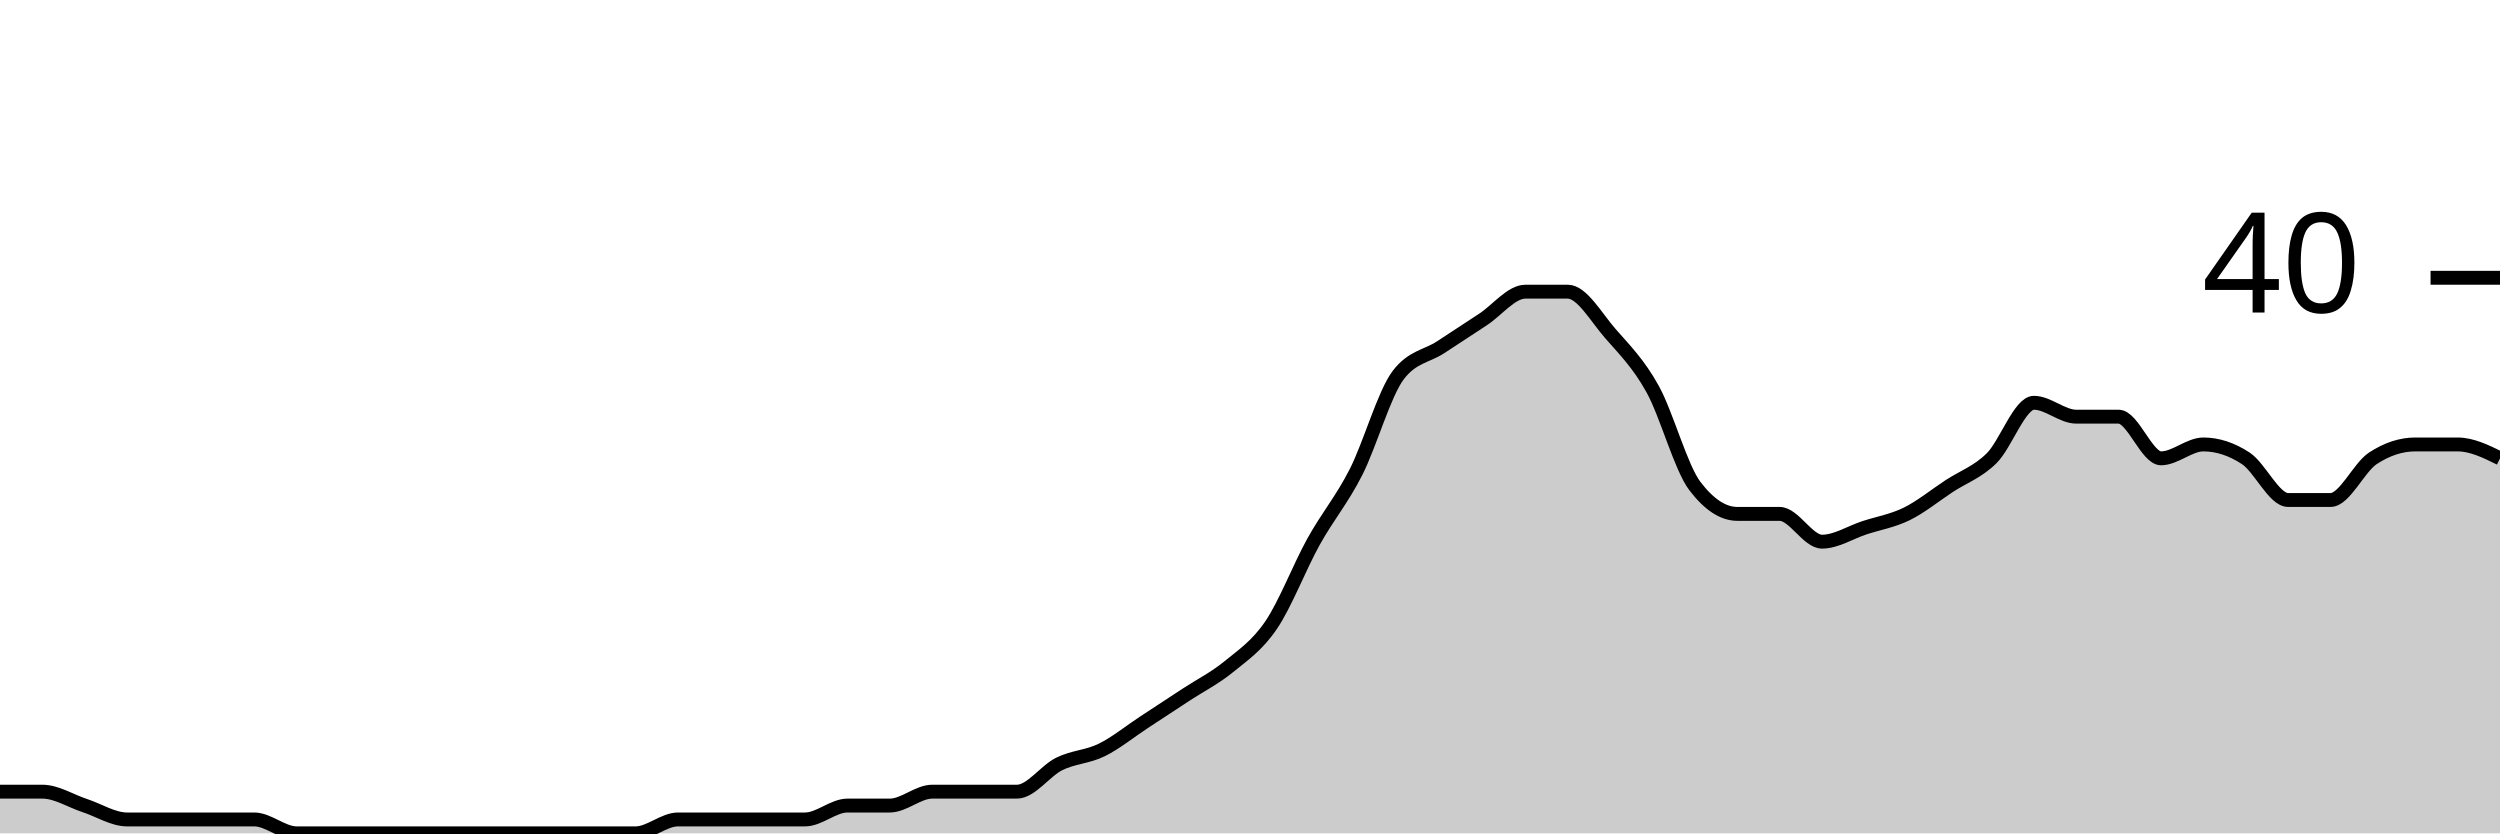
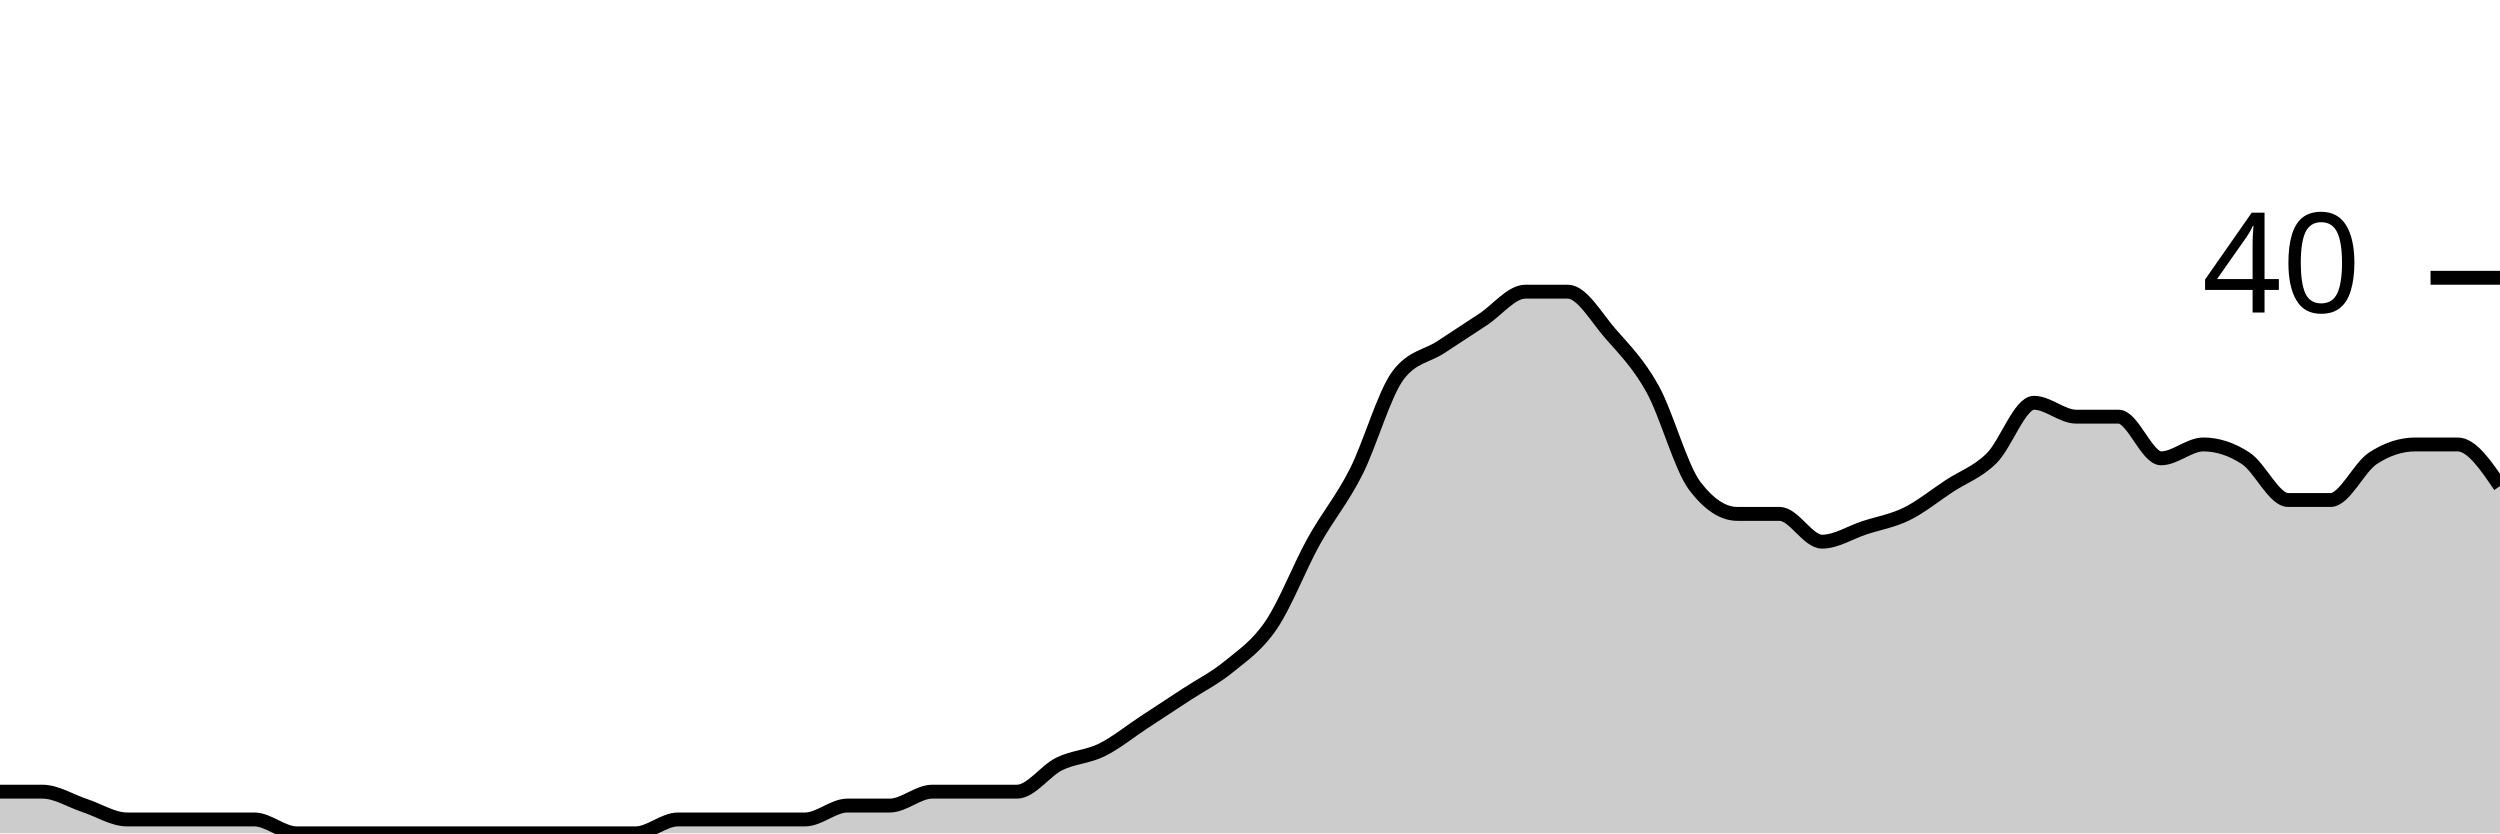
<svg xmlns="http://www.w3.org/2000/svg" viewBox="0 0 180 60">
  <g transform="translate(0,20)">
-     <path class="area" fill="rgba(0, 0, 0, 0.2)" d="M0,37C1.017,37,2.034,37,3.051,37C4.068,37,5.085,37.667,6.102,38C7.119,38.333,8.136,39,9.153,39C10.169,39,11.186,39,12.203,39C13.22,39,14.237,39,15.254,39C16.271,39,17.288,39,18.305,39C19.322,39,20.339,40,21.356,40C22.373,40,23.39,40,24.407,40C25.424,40,26.441,40,27.458,40C28.475,40,29.492,40,30.508,40C31.525,40,32.542,40,33.559,40C34.576,40,35.593,40,36.61,40C37.627,40,38.644,40,39.661,40C40.678,40,41.695,40,42.712,40C43.729,40,44.746,40,45.763,40C46.78,40,47.797,39,48.814,39C49.831,39,50.847,39,51.864,39C52.881,39,53.898,39,54.915,39C55.932,39,56.949,39,57.966,39C58.983,39,60,38,61.017,38C62.034,38,63.051,38,64.068,38C65.085,38,66.102,37,67.119,37C68.136,37,69.153,37,70.169,37C71.186,37,72.203,37,73.22,37C74.237,37,75.254,35.5,76.271,35C77.288,34.5,78.305,34.5,79.322,34C80.339,33.5,81.356,32.667,82.373,32C83.39,31.333,84.407,30.667,85.424,30C86.441,29.333,87.458,28.833,88.475,28C89.492,27.167,90.508,26.5,91.525,25C92.542,23.5,93.559,20.833,94.576,19C95.593,17.167,96.61,16,97.627,14C98.644,12,99.661,8.333,100.678,7C101.695,5.667,102.712,5.667,103.729,5C104.746,4.333,105.763,3.667,106.78,3C107.797,2.333,108.814,1,109.831,1C110.847,1,111.864,1,112.881,1C113.898,1,114.915,2.833,115.932,4C116.949,5.167,117.966,6.167,118.983,8C120,9.833,121.017,13.667,122.034,15C123.051,16.333,124.068,17,125.085,17C126.102,17,127.119,17,128.136,17C129.153,17,130.169,19,131.186,19C132.203,19,133.22,18.333,134.237,18C135.254,17.667,136.271,17.5,137.288,17C138.305,16.5,139.322,15.667,140.339,15C141.356,14.333,142.373,14,143.39,13C144.407,12,145.424,9,146.441,9C147.458,9,148.475,10,149.492,10C150.508,10,151.525,10,152.542,10C153.559,10,154.576,13,155.593,13C156.61,13,157.627,12,158.644,12C159.661,12,160.678,12.333,161.695,13C162.712,13.667,163.729,16,164.746,16C165.763,16,166.78,16,167.797,16C168.814,16,169.831,13.667,170.847,13C171.864,12.333,172.881,12,173.898,12C174.915,12,175.932,12,176.949,12C177.966,12,178.983,12.5,180,13L180,40C178.983,40,177.966,40,176.949,40C175.932,40,174.915,40,173.898,40C172.881,40,171.864,40,170.847,40C169.831,40,168.814,40,167.797,40C166.78,40,165.763,40,164.746,40C163.729,40,162.712,40,161.695,40C160.678,40,159.661,40,158.644,40C157.627,40,156.61,40,155.593,40C154.576,40,153.559,40,152.542,40C151.525,40,150.508,40,149.492,40C148.475,40,147.458,40,146.441,40C145.424,40,144.407,40,143.39,40C142.373,40,141.356,40,140.339,40C139.322,40,138.305,40,137.288,40C136.271,40,135.254,40,134.237,40C133.22,40,132.203,40,131.186,40C130.169,40,129.153,40,128.136,40C127.119,40,126.102,40,125.085,40C124.068,40,123.051,40,122.034,40C121.017,40,120,40,118.983,40C117.966,40,116.949,40,115.932,40C114.915,40,113.898,40,112.881,40C111.864,40,110.847,40,109.831,40C108.814,40,107.797,40,106.78,40C105.763,40,104.746,40,103.729,40C102.712,40,101.695,40,100.678,40C99.661,40,98.644,40,97.627,40C96.61,40,95.593,40,94.576,40C93.559,40,92.542,40,91.525,40C90.508,40,89.492,40,88.475,40C87.458,40,86.441,40,85.424,40C84.407,40,83.39,40,82.373,40C81.356,40,80.339,40,79.322,40C78.305,40,77.288,40,76.271,40C75.254,40,74.237,40,73.22,40C72.203,40,71.186,40,70.169,40C69.153,40,68.136,40,67.119,40C66.102,40,65.085,40,64.068,40C63.051,40,62.034,40,61.017,40C60,40,58.983,40,57.966,40C56.949,40,55.932,40,54.915,40C53.898,40,52.881,40,51.864,40C50.847,40,49.831,40,48.814,40C47.797,40,46.78,40,45.763,40C44.746,40,43.729,40,42.712,40C41.695,40,40.678,40,39.661,40C38.644,40,37.627,40,36.61,40C35.593,40,34.576,40,33.559,40C32.542,40,31.525,40,30.508,40C29.492,40,28.475,40,27.458,40C26.441,40,25.424,40,24.407,40C23.39,40,22.373,40,21.356,40C20.339,40,19.322,40,18.305,40C17.288,40,16.271,40,15.254,40C14.237,40,13.22,40,12.203,40C11.186,40,10.169,40,9.153,40C8.136,40,7.119,40,6.102,40C5.085,40,4.068,40,3.051,40C2.034,40,1.017,40,0,40Z" />
-     <path class="line" stroke="black" fill="none" d="M0,37C1.017,37,2.034,37,3.051,37C4.068,37,5.085,37.667,6.102,38C7.119,38.333,8.136,39,9.153,39C10.169,39,11.186,39,12.203,39C13.22,39,14.237,39,15.254,39C16.271,39,17.288,39,18.305,39C19.322,39,20.339,40,21.356,40C22.373,40,23.39,40,24.407,40C25.424,40,26.441,40,27.458,40C28.475,40,29.492,40,30.508,40C31.525,40,32.542,40,33.559,40C34.576,40,35.593,40,36.61,40C37.627,40,38.644,40,39.661,40C40.678,40,41.695,40,42.712,40C43.729,40,44.746,40,45.763,40C46.78,40,47.797,39,48.814,39C49.831,39,50.847,39,51.864,39C52.881,39,53.898,39,54.915,39C55.932,39,56.949,39,57.966,39C58.983,39,60,38,61.017,38C62.034,38,63.051,38,64.068,38C65.085,38,66.102,37,67.119,37C68.136,37,69.153,37,70.169,37C71.186,37,72.203,37,73.22,37C74.237,37,75.254,35.5,76.271,35C77.288,34.5,78.305,34.5,79.322,34C80.339,33.5,81.356,32.667,82.373,32C83.39,31.333,84.407,30.667,85.424,30C86.441,29.333,87.458,28.833,88.475,28C89.492,27.167,90.508,26.5,91.525,25C92.542,23.5,93.559,20.833,94.576,19C95.593,17.167,96.61,16,97.627,14C98.644,12,99.661,8.333,100.678,7C101.695,5.667,102.712,5.667,103.729,5C104.746,4.333,105.763,3.667,106.78,3C107.797,2.333,108.814,1,109.831,1C110.847,1,111.864,1,112.881,1C113.898,1,114.915,2.833,115.932,4C116.949,5.167,117.966,6.167,118.983,8C120,9.833,121.017,13.667,122.034,15C123.051,16.333,124.068,17,125.085,17C126.102,17,127.119,17,128.136,17C129.153,17,130.169,19,131.186,19C132.203,19,133.22,18.333,134.237,18C135.254,17.667,136.271,17.5,137.288,17C138.305,16.5,139.322,15.667,140.339,15C141.356,14.333,142.373,14,143.39,13C144.407,12,145.424,9,146.441,9C147.458,9,148.475,10,149.492,10C150.508,10,151.525,10,152.542,10C153.559,10,154.576,13,155.593,13C156.61,13,157.627,12,158.644,12C159.661,12,160.678,12.333,161.695,13C162.712,13.667,163.729,16,164.746,16C165.763,16,166.78,16,167.797,16C168.814,16,169.831,13.667,170.847,13C171.864,12.333,172.881,12,173.898,12C174.915,12,175.932,12,176.949,12C177.966,12,178.983,12.5,180,13" />
+     <path class="area" fill="rgba(0, 0, 0, 0.2)" d="M0,37C1.017,37,2.034,37,3.051,37C4.068,37,5.085,37.667,6.102,38C7.119,38.333,8.136,39,9.153,39C10.169,39,11.186,39,12.203,39C13.22,39,14.237,39,15.254,39C16.271,39,17.288,39,18.305,39C19.322,39,20.339,40,21.356,40C22.373,40,23.39,40,24.407,40C25.424,40,26.441,40,27.458,40C28.475,40,29.492,40,30.508,40C31.525,40,32.542,40,33.559,40C34.576,40,35.593,40,36.61,40C37.627,40,38.644,40,39.661,40C40.678,40,41.695,40,42.712,40C43.729,40,44.746,40,45.763,40C46.78,40,47.797,39,48.814,39C49.831,39,50.847,39,51.864,39C52.881,39,53.898,39,54.915,39C55.932,39,56.949,39,57.966,39C58.983,39,60,38,61.017,38C62.034,38,63.051,38,64.068,38C65.085,38,66.102,37,67.119,37C68.136,37,69.153,37,70.169,37C71.186,37,72.203,37,73.22,37C74.237,37,75.254,35.5,76.271,35C77.288,34.5,78.305,34.5,79.322,34C80.339,33.5,81.356,32.667,82.373,32C83.39,31.333,84.407,30.667,85.424,30C86.441,29.333,87.458,28.833,88.475,28C89.492,27.167,90.508,26.5,91.525,25C92.542,23.5,93.559,20.833,94.576,19C95.593,17.167,96.61,16,97.627,14C98.644,12,99.661,8.333,100.678,7C101.695,5.667,102.712,5.667,103.729,5C104.746,4.333,105.763,3.667,106.78,3C107.797,2.333,108.814,1,109.831,1C110.847,1,111.864,1,112.881,1C113.898,1,114.915,2.833,115.932,4C116.949,5.167,117.966,6.167,118.983,8C120,9.833,121.017,13.667,122.034,15C123.051,16.333,124.068,17,125.085,17C126.102,17,127.119,17,128.136,17C129.153,17,130.169,19,131.186,19C132.203,19,133.22,18.333,134.237,18C135.254,17.667,136.271,17.5,137.288,17C138.305,16.5,139.322,15.667,140.339,15C141.356,14.333,142.373,14,143.39,13C144.407,12,145.424,9,146.441,9C147.458,9,148.475,10,149.492,10C150.508,10,151.525,10,152.542,10C153.559,10,154.576,13,155.593,13C156.61,13,157.627,12,158.644,12C159.661,12,160.678,12.333,161.695,13C162.712,13.667,163.729,16,164.746,16C165.763,16,166.78,16,167.797,16C168.814,16,169.831,13.667,170.847,13C171.864,12.333,172.881,12,173.898,12C174.915,12,175.932,12,176.949,12C177.966,12,178.983,13.5,180,15L180,40C178.983,40,177.966,40,176.949,40C175.932,40,174.915,40,173.898,40C172.881,40,171.864,40,170.847,40C169.831,40,168.814,40,167.797,40C166.78,40,165.763,40,164.746,40C163.729,40,162.712,40,161.695,40C160.678,40,159.661,40,158.644,40C157.627,40,156.61,40,155.593,40C154.576,40,153.559,40,152.542,40C151.525,40,150.508,40,149.492,40C148.475,40,147.458,40,146.441,40C145.424,40,144.407,40,143.39,40C142.373,40,141.356,40,140.339,40C139.322,40,138.305,40,137.288,40C136.271,40,135.254,40,134.237,40C133.22,40,132.203,40,131.186,40C130.169,40,129.153,40,128.136,40C127.119,40,126.102,40,125.085,40C124.068,40,123.051,40,122.034,40C121.017,40,120,40,118.983,40C117.966,40,116.949,40,115.932,40C114.915,40,113.898,40,112.881,40C111.864,40,110.847,40,109.831,40C108.814,40,107.797,40,106.78,40C105.763,40,104.746,40,103.729,40C102.712,40,101.695,40,100.678,40C99.661,40,98.644,40,97.627,40C96.61,40,95.593,40,94.576,40C93.559,40,92.542,40,91.525,40C90.508,40,89.492,40,88.475,40C87.458,40,86.441,40,85.424,40C84.407,40,83.39,40,82.373,40C81.356,40,80.339,40,79.322,40C78.305,40,77.288,40,76.271,40C75.254,40,74.237,40,73.22,40C72.203,40,71.186,40,70.169,40C69.153,40,68.136,40,67.119,40C66.102,40,65.085,40,64.068,40C63.051,40,62.034,40,61.017,40C60,40,58.983,40,57.966,40C56.949,40,55.932,40,54.915,40C53.898,40,52.881,40,51.864,40C50.847,40,49.831,40,48.814,40C47.797,40,46.78,40,45.763,40C44.746,40,43.729,40,42.712,40C41.695,40,40.678,40,39.661,40C38.644,40,37.627,40,36.61,40C35.593,40,34.576,40,33.559,40C32.542,40,31.525,40,30.508,40C29.492,40,28.475,40,27.458,40C26.441,40,25.424,40,24.407,40C23.39,40,22.373,40,21.356,40C20.339,40,19.322,40,18.305,40C17.288,40,16.271,40,15.254,40C14.237,40,13.22,40,12.203,40C11.186,40,10.169,40,9.153,40C8.136,40,7.119,40,6.102,40C5.085,40,4.068,40,3.051,40C2.034,40,1.017,40,0,40Z" />
+     <path class="line" stroke="black" fill="none" d="M0,37C1.017,37,2.034,37,3.051,37C4.068,37,5.085,37.667,6.102,38C7.119,38.333,8.136,39,9.153,39C10.169,39,11.186,39,12.203,39C13.22,39,14.237,39,15.254,39C16.271,39,17.288,39,18.305,39C19.322,39,20.339,40,21.356,40C22.373,40,23.39,40,24.407,40C25.424,40,26.441,40,27.458,40C28.475,40,29.492,40,30.508,40C31.525,40,32.542,40,33.559,40C34.576,40,35.593,40,36.61,40C37.627,40,38.644,40,39.661,40C40.678,40,41.695,40,42.712,40C43.729,40,44.746,40,45.763,40C46.78,40,47.797,39,48.814,39C49.831,39,50.847,39,51.864,39C52.881,39,53.898,39,54.915,39C55.932,39,56.949,39,57.966,39C58.983,39,60,38,61.017,38C62.034,38,63.051,38,64.068,38C65.085,38,66.102,37,67.119,37C68.136,37,69.153,37,70.169,37C71.186,37,72.203,37,73.22,37C74.237,37,75.254,35.5,76.271,35C77.288,34.5,78.305,34.5,79.322,34C80.339,33.5,81.356,32.667,82.373,32C83.39,31.333,84.407,30.667,85.424,30C86.441,29.333,87.458,28.833,88.475,28C89.492,27.167,90.508,26.5,91.525,25C92.542,23.5,93.559,20.833,94.576,19C95.593,17.167,96.61,16,97.627,14C98.644,12,99.661,8.333,100.678,7C101.695,5.667,102.712,5.667,103.729,5C104.746,4.333,105.763,3.667,106.78,3C107.797,2.333,108.814,1,109.831,1C110.847,1,111.864,1,112.881,1C113.898,1,114.915,2.833,115.932,4C116.949,5.167,117.966,6.167,118.983,8C120,9.833,121.017,13.667,122.034,15C123.051,16.333,124.068,17,125.085,17C126.102,17,127.119,17,128.136,17C129.153,17,130.169,19,131.186,19C132.203,19,133.22,18.333,134.237,18C135.254,17.667,136.271,17.5,137.288,17C138.305,16.5,139.322,15.667,140.339,15C141.356,14.333,142.373,14,143.39,13C144.407,12,145.424,9,146.441,9C147.458,9,148.475,10,149.492,10C150.508,10,151.525,10,152.542,10C153.559,10,154.576,13,155.593,13C156.61,13,157.627,12,158.644,12C159.661,12,160.678,12.333,161.695,13C162.712,13.667,163.729,16,164.746,16C165.763,16,166.78,16,167.797,16C168.814,16,169.831,13.667,170.847,13C171.864,12.333,172.881,12,173.898,12C174.915,12,175.932,12,176.949,12C177.966,12,178.983,13.5,180,15" />
    <path class="axis-ceiling" stroke-width="1" stroke="black" fill="none" d="M175,0L180,0" />
    <text class="axis-ceiling-label" font-family="sans-serif" text-anchor="end" font-size="10px" x="170" y="2.5">40</text>
  </g>
</svg>
